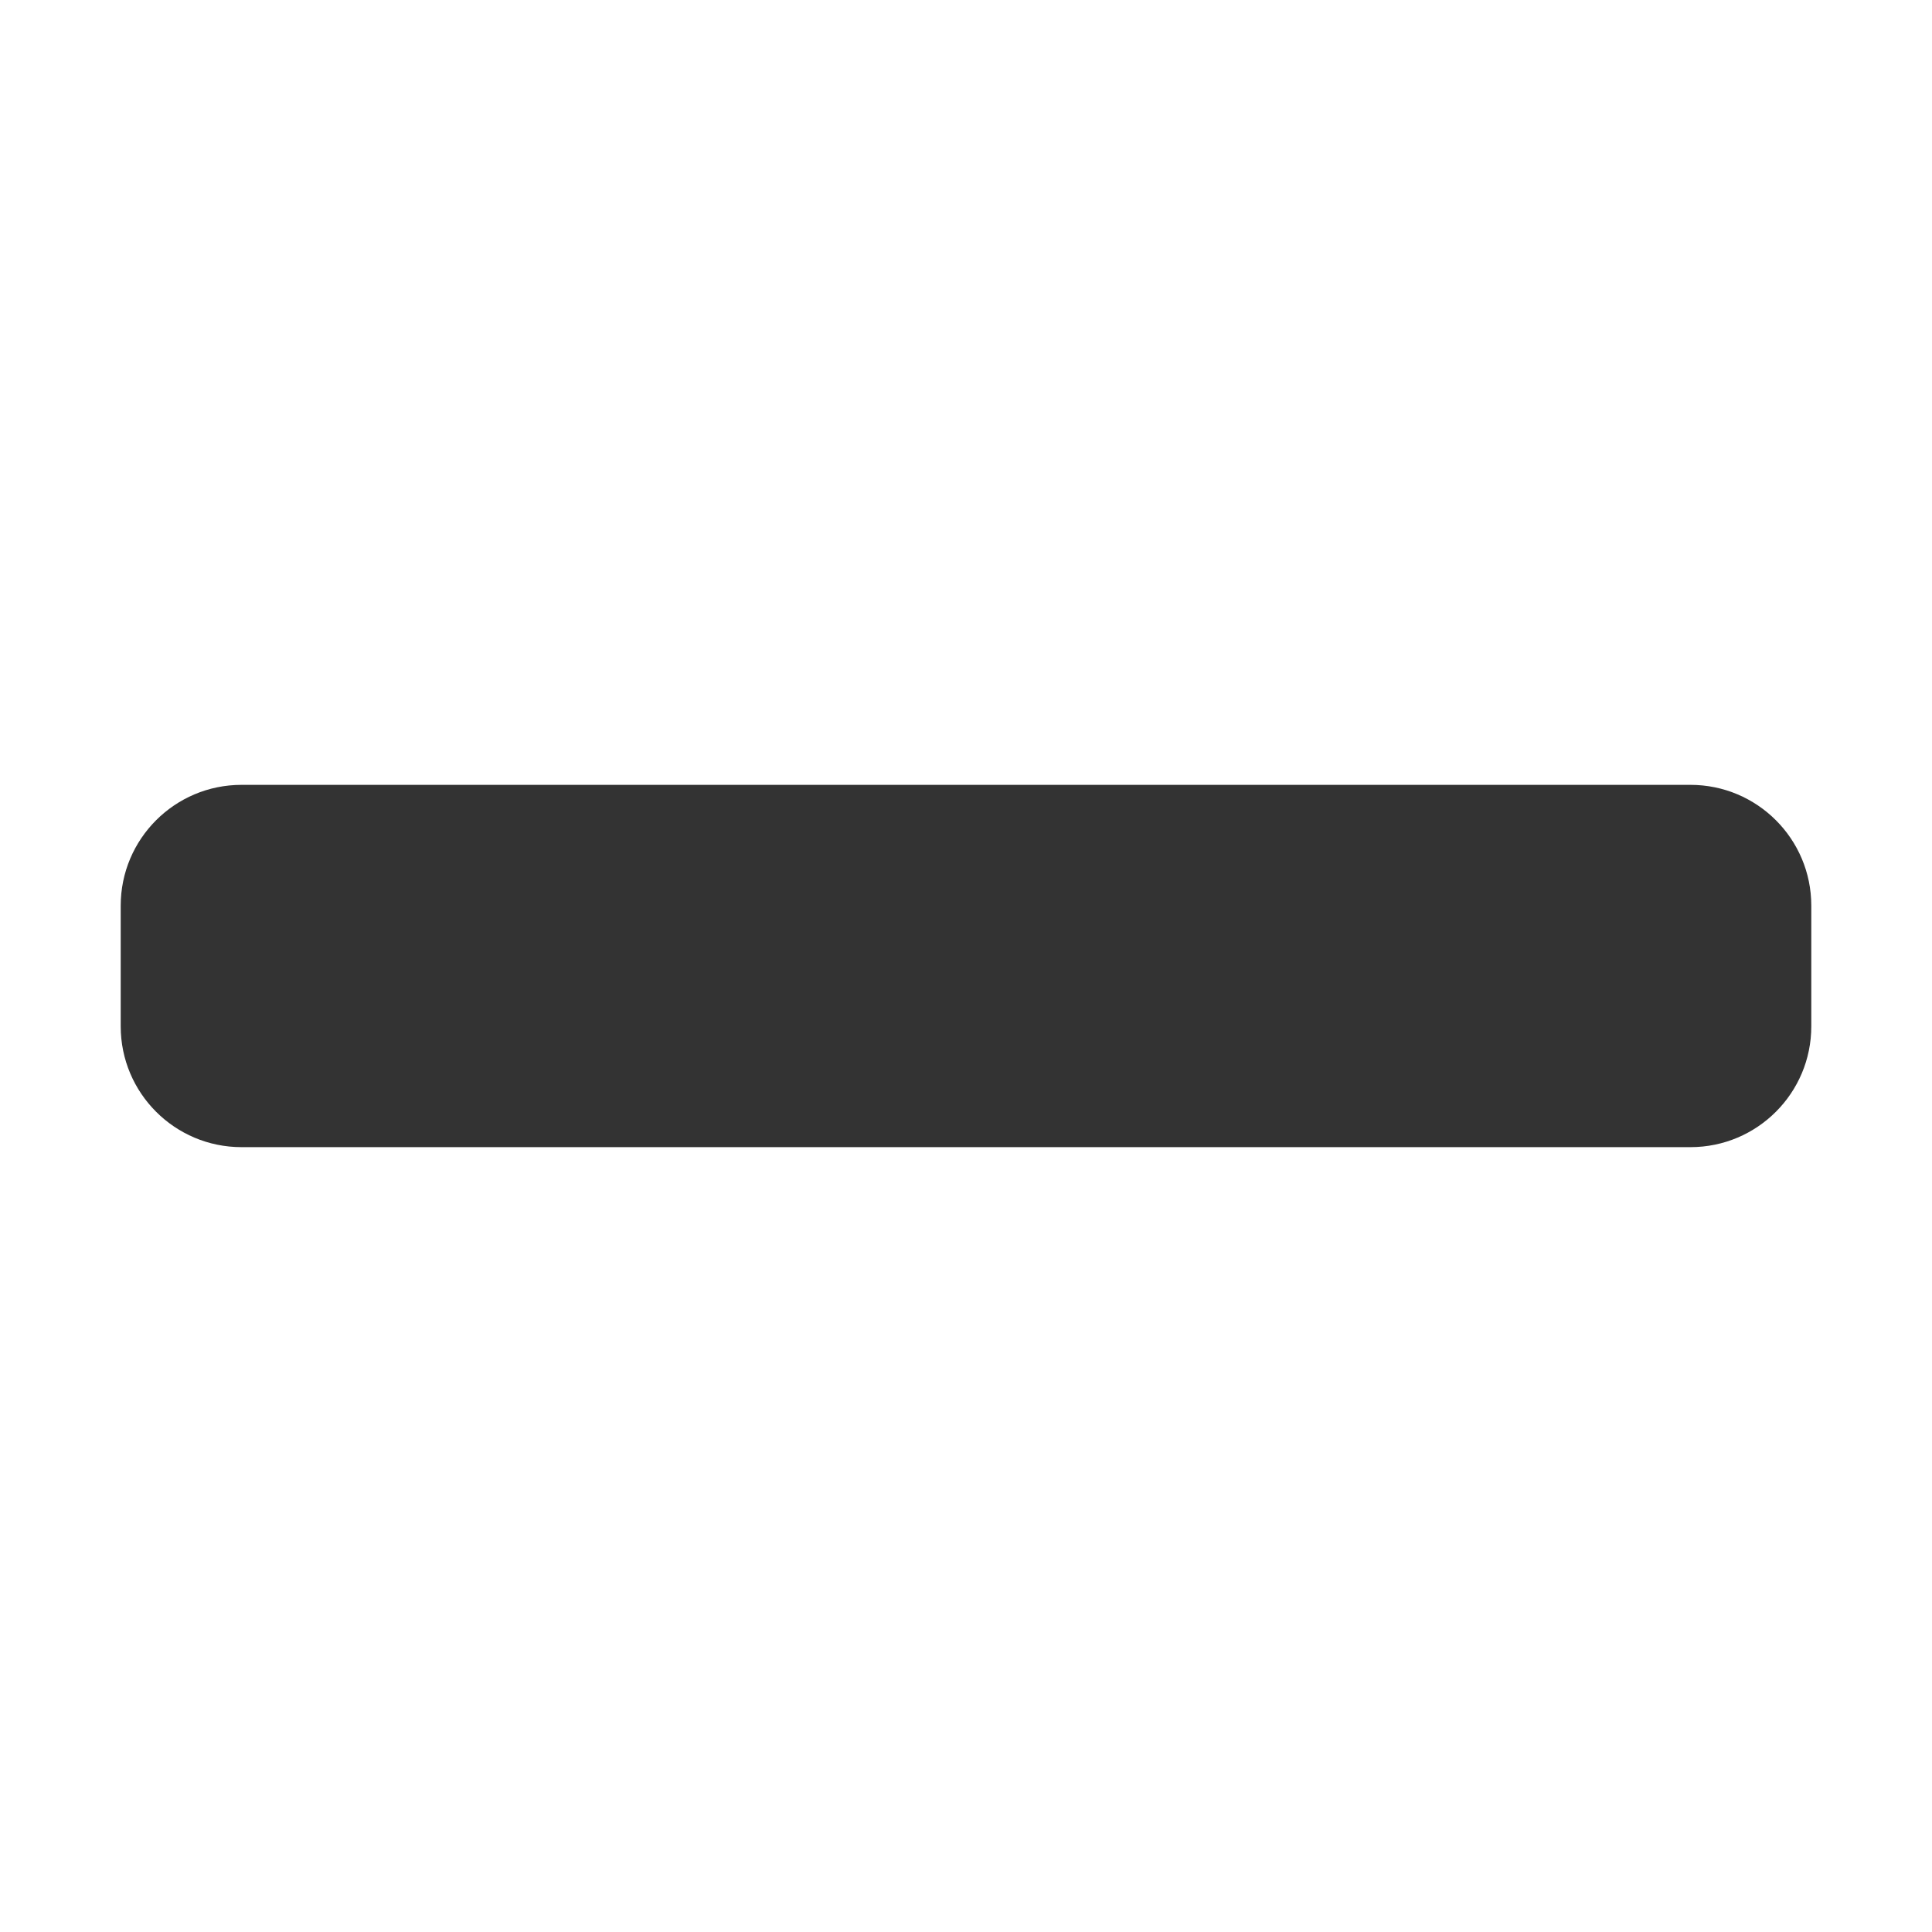
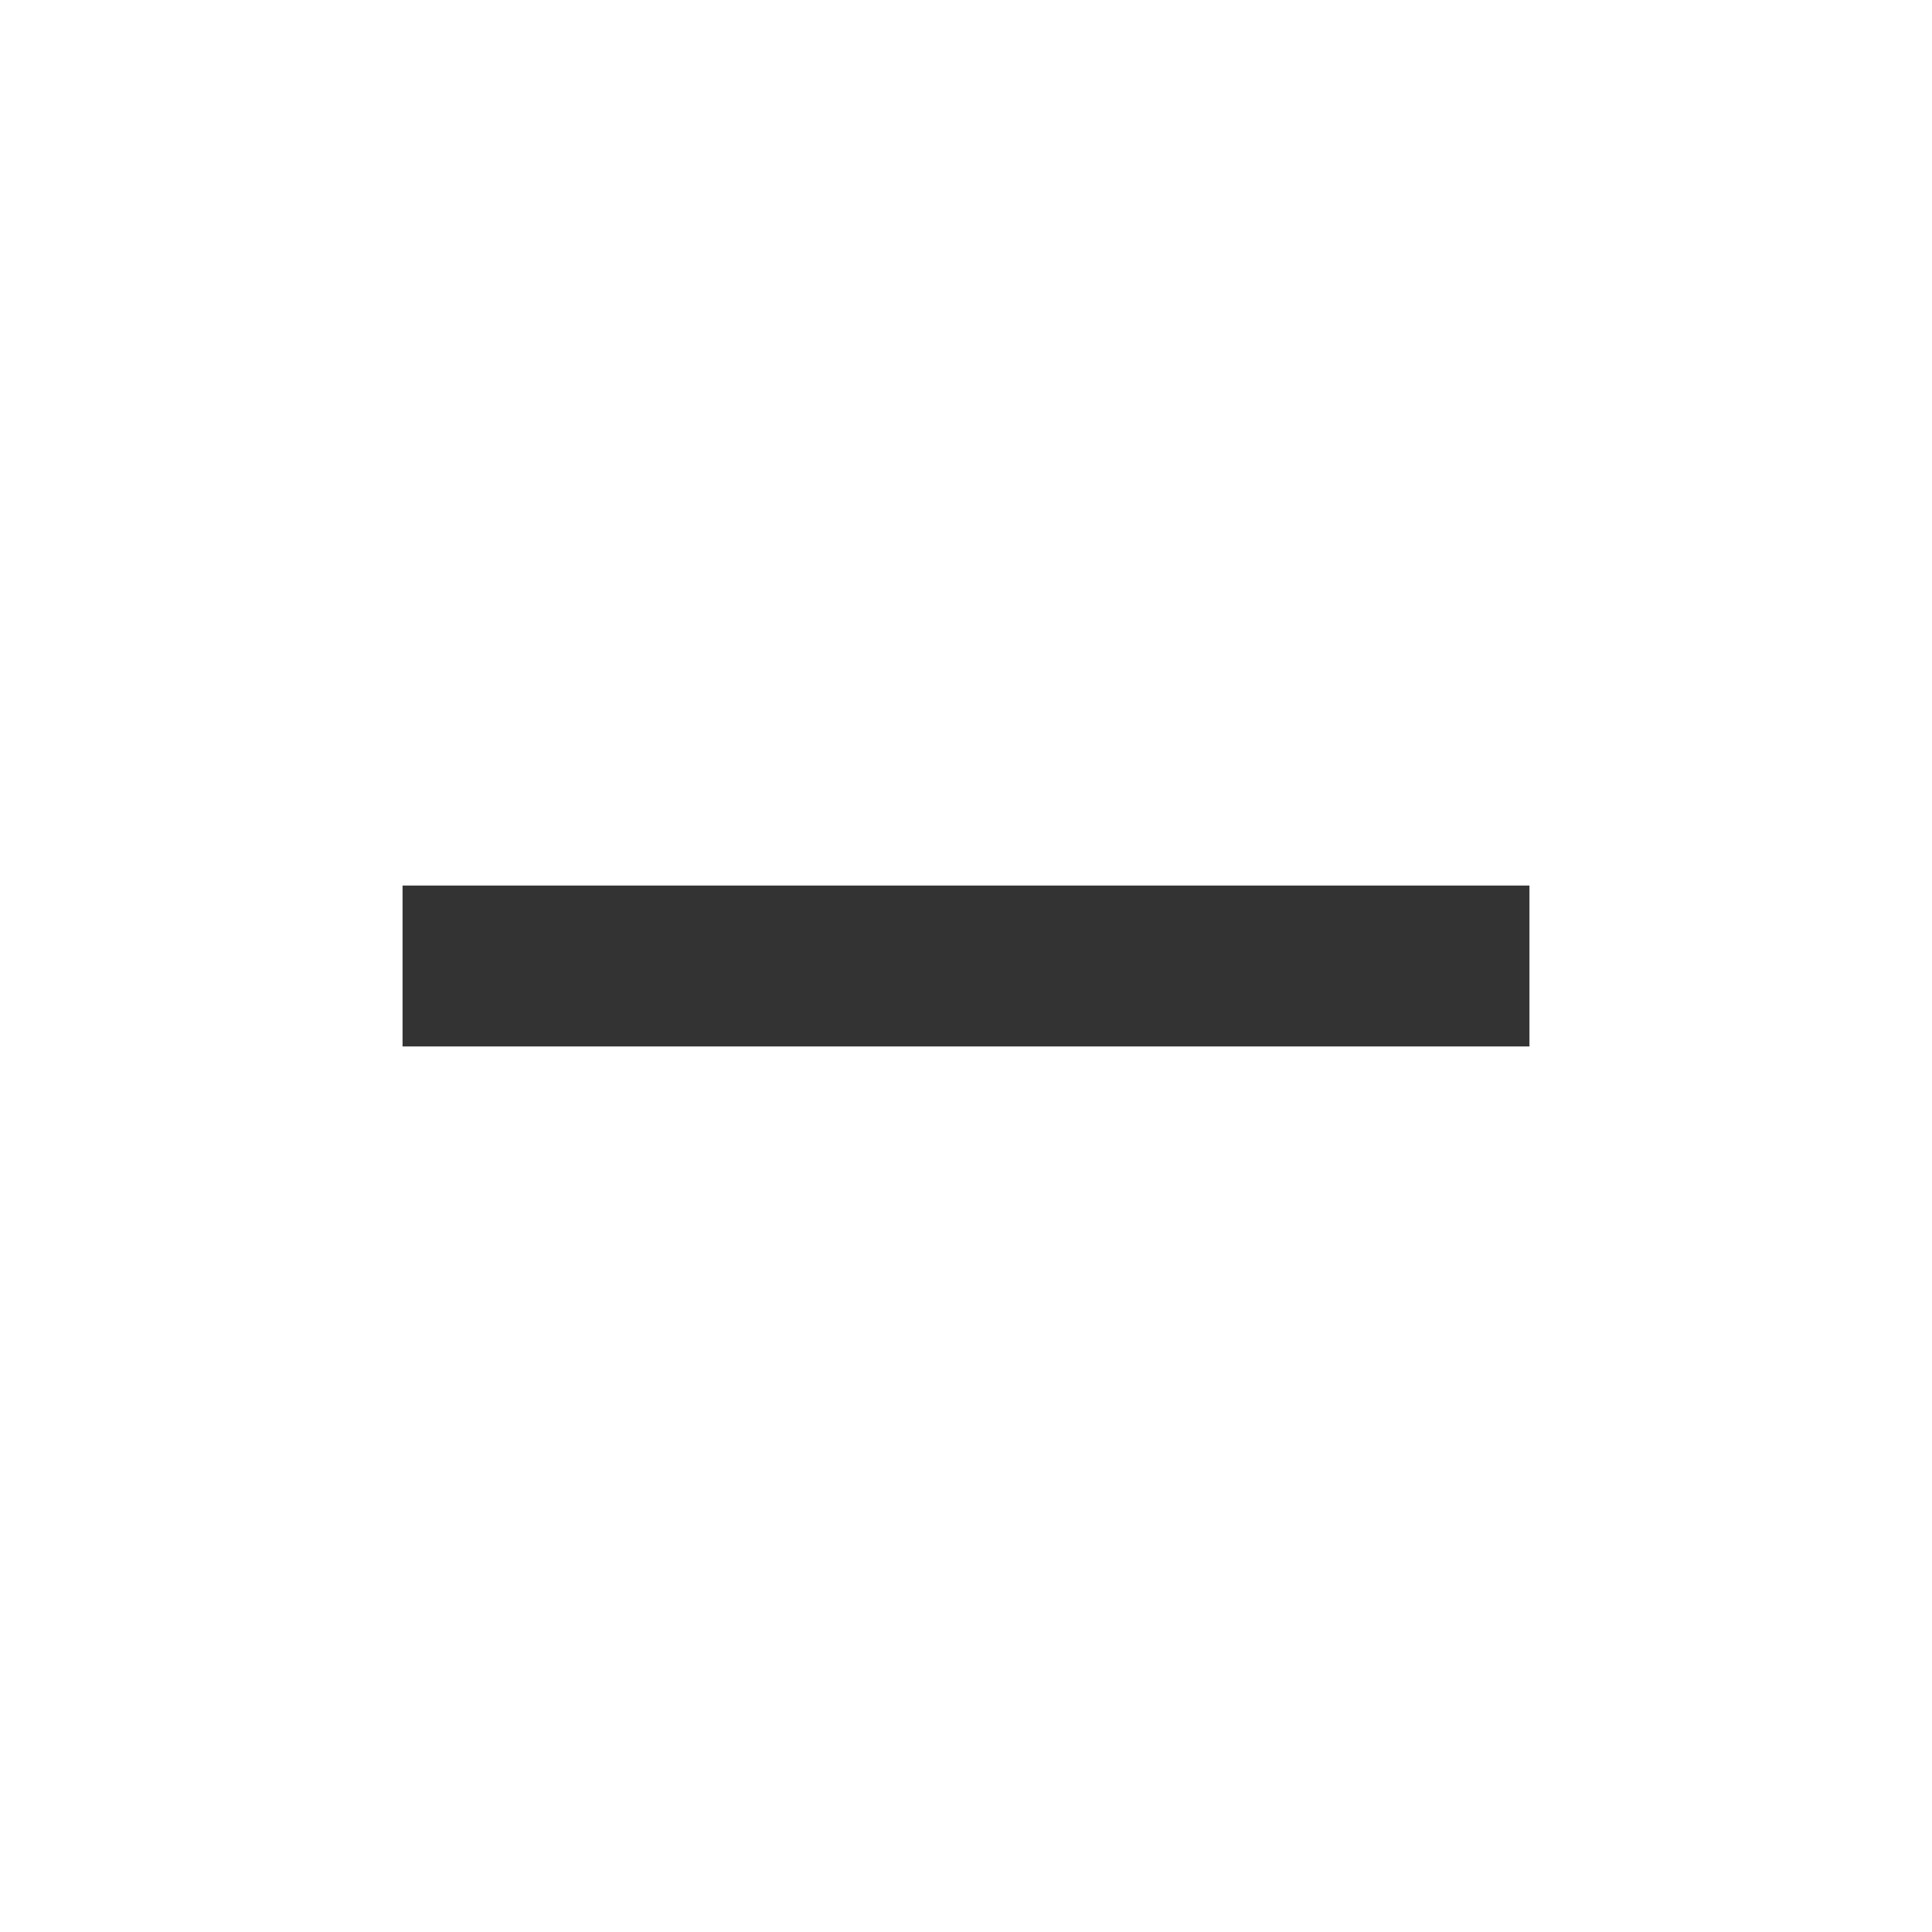
- <svg xmlns="http://www.w3.org/2000/svg" width="25" height="25" viewBox="0 0 25 25" fill="none">
-   <path d="M21.875 10.156H3.125C2.262 10.156 1.562 10.856 1.562 11.719V13.281C1.562 14.144 2.262 14.844 3.125 14.844H21.875C22.738 14.844 23.438 14.144 23.438 13.281V11.719C23.438 10.856 22.738 10.156 21.875 10.156Z" fill="#333333" />
+ <svg xmlns="http://www.w3.org/2000/svg" height="24px" viewBox="0 -960 960 960" width="24px" fill="#333">
+   <path d="M200-440v-80h560v80H200Z" />
</svg>
